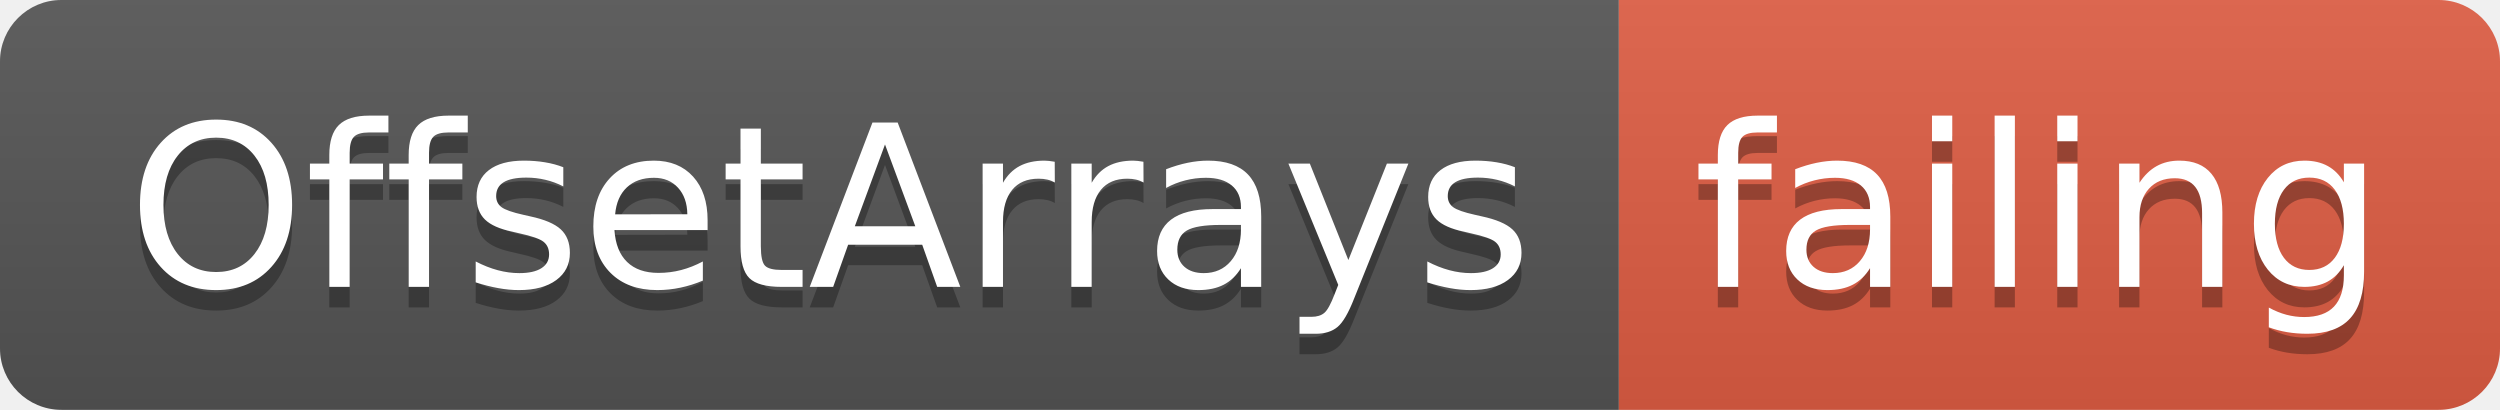
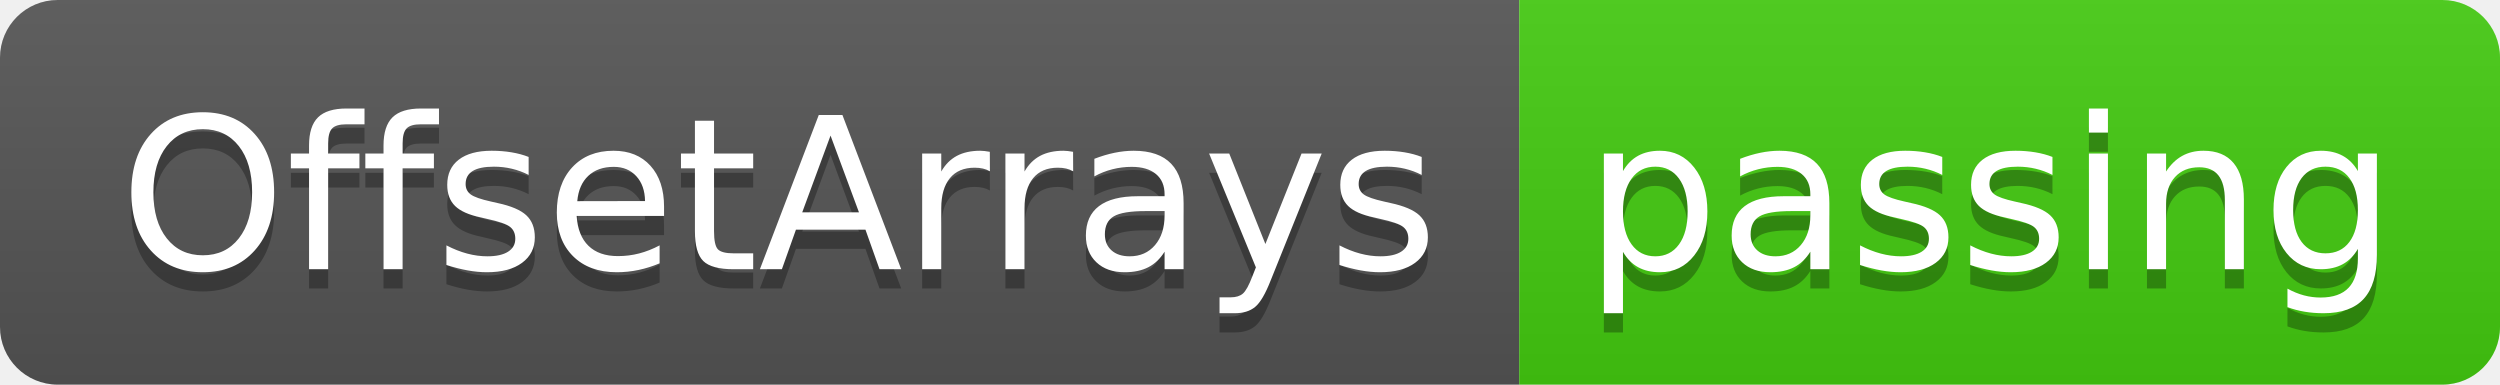
- <svg xmlns="http://www.w3.org/2000/svg" width="122" height="20">
+ <svg xmlns="http://www.w3.org/2000/svg" width="130" height="20">
  <linearGradient id="smooth" x2="0" y2="100%">
    <stop offset="0" stop-color="#bbb" stop-opacity=".1" />
    <stop offset="1" stop-opacity=".1" />
  </linearGradient>
  <clipPath id="round">
-     <rect width="122" height="20" rx="3" fill="#fff" />
+     <rect width="130" height="20" rx="3" fill="#fff" />
  </clipPath>
  <g clip-path="url(#round)">
    <rect width="79" height="20" fill="#555" />
-     <rect x="79" width="43" height="20" fill="#e05d44" />
-     <rect width="122" height="20" fill="url(#smooth)" />
+     <rect x="79" width="51" height="20" fill="#4c1" />
+     <rect width="130" height="20" fill="url(#smooth)" />
  </g>
  <g fill="#fff" text-anchor="middle" font-family="DejaVu Sans,Verdana,Geneva,sans-serif" font-size="110">
    <text x="405" y="150" fill="#010101" fill-opacity=".3" transform="scale(0.1)" textLength="690" lengthAdjust="spacing">OffsetArrays</text>
    <text x="405" y="140" transform="scale(0.1)" textLength="690" lengthAdjust="spacing">OffsetArrays</text>
-     <text x="995" y="150" fill="#010101" fill-opacity=".3" transform="scale(0.1)" textLength="330" lengthAdjust="spacing">failing</text>
-     <text x="995" y="140" transform="scale(0.1)" textLength="330" lengthAdjust="spacing">failing</text>
+     <text x="1035" y="150" fill="#010101" fill-opacity=".3" transform="scale(0.1)" textLength="410" lengthAdjust="spacing">passing</text>
+     <text x="1035" y="140" transform="scale(0.1)" textLength="410" lengthAdjust="spacing">passing</text>
  </g>
</svg>
